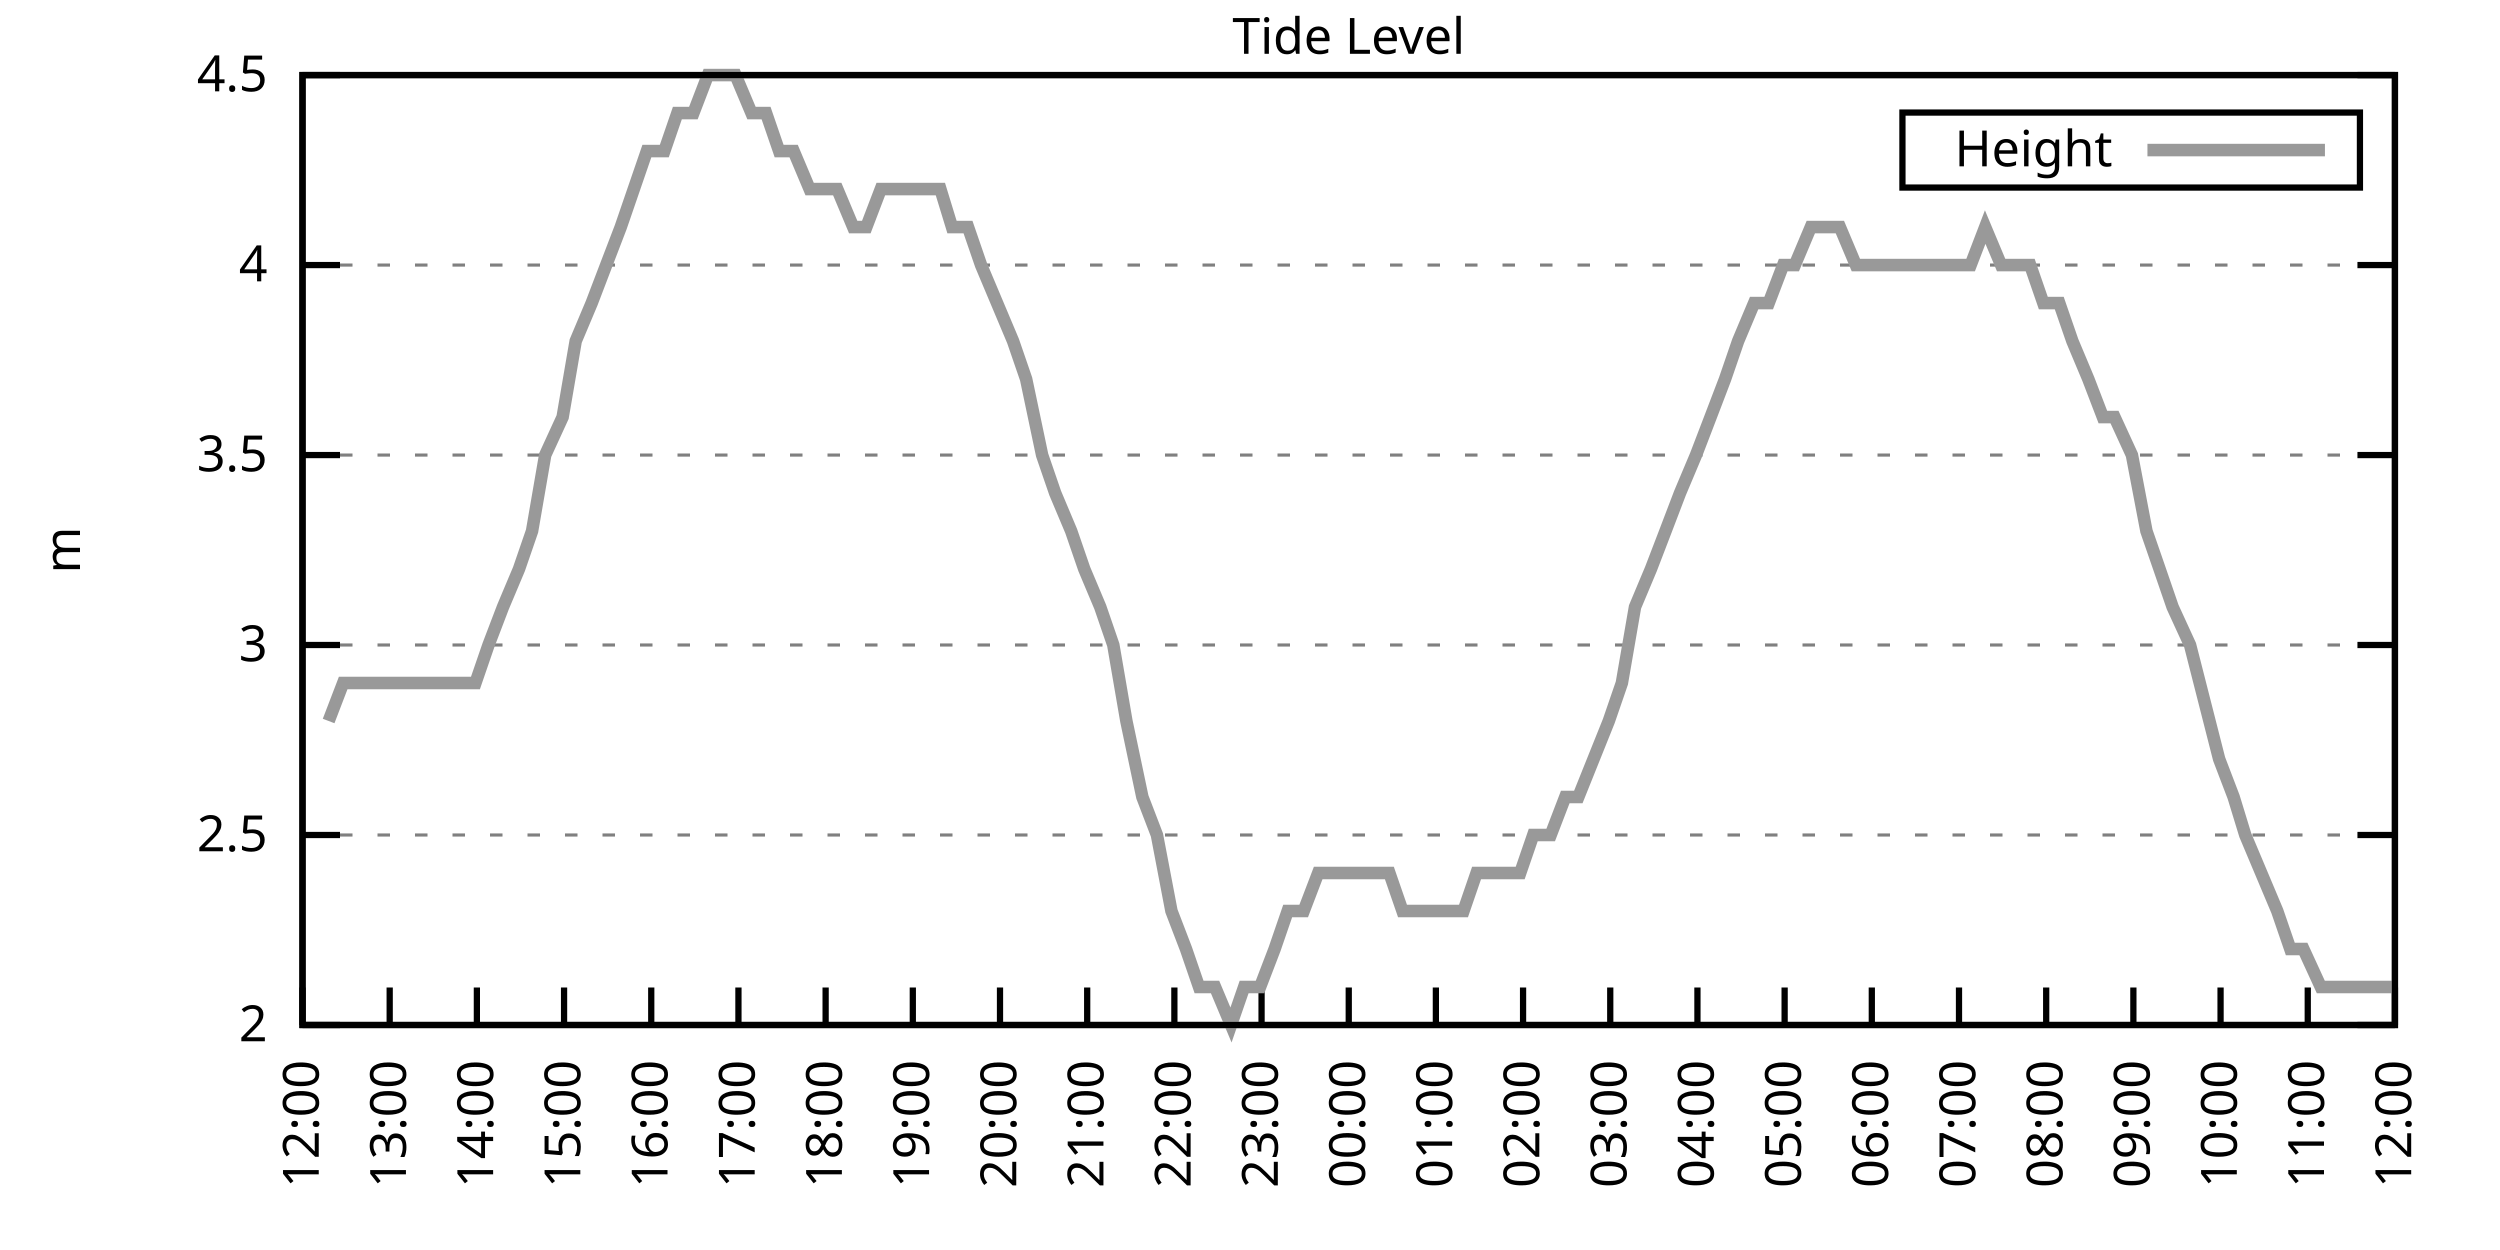
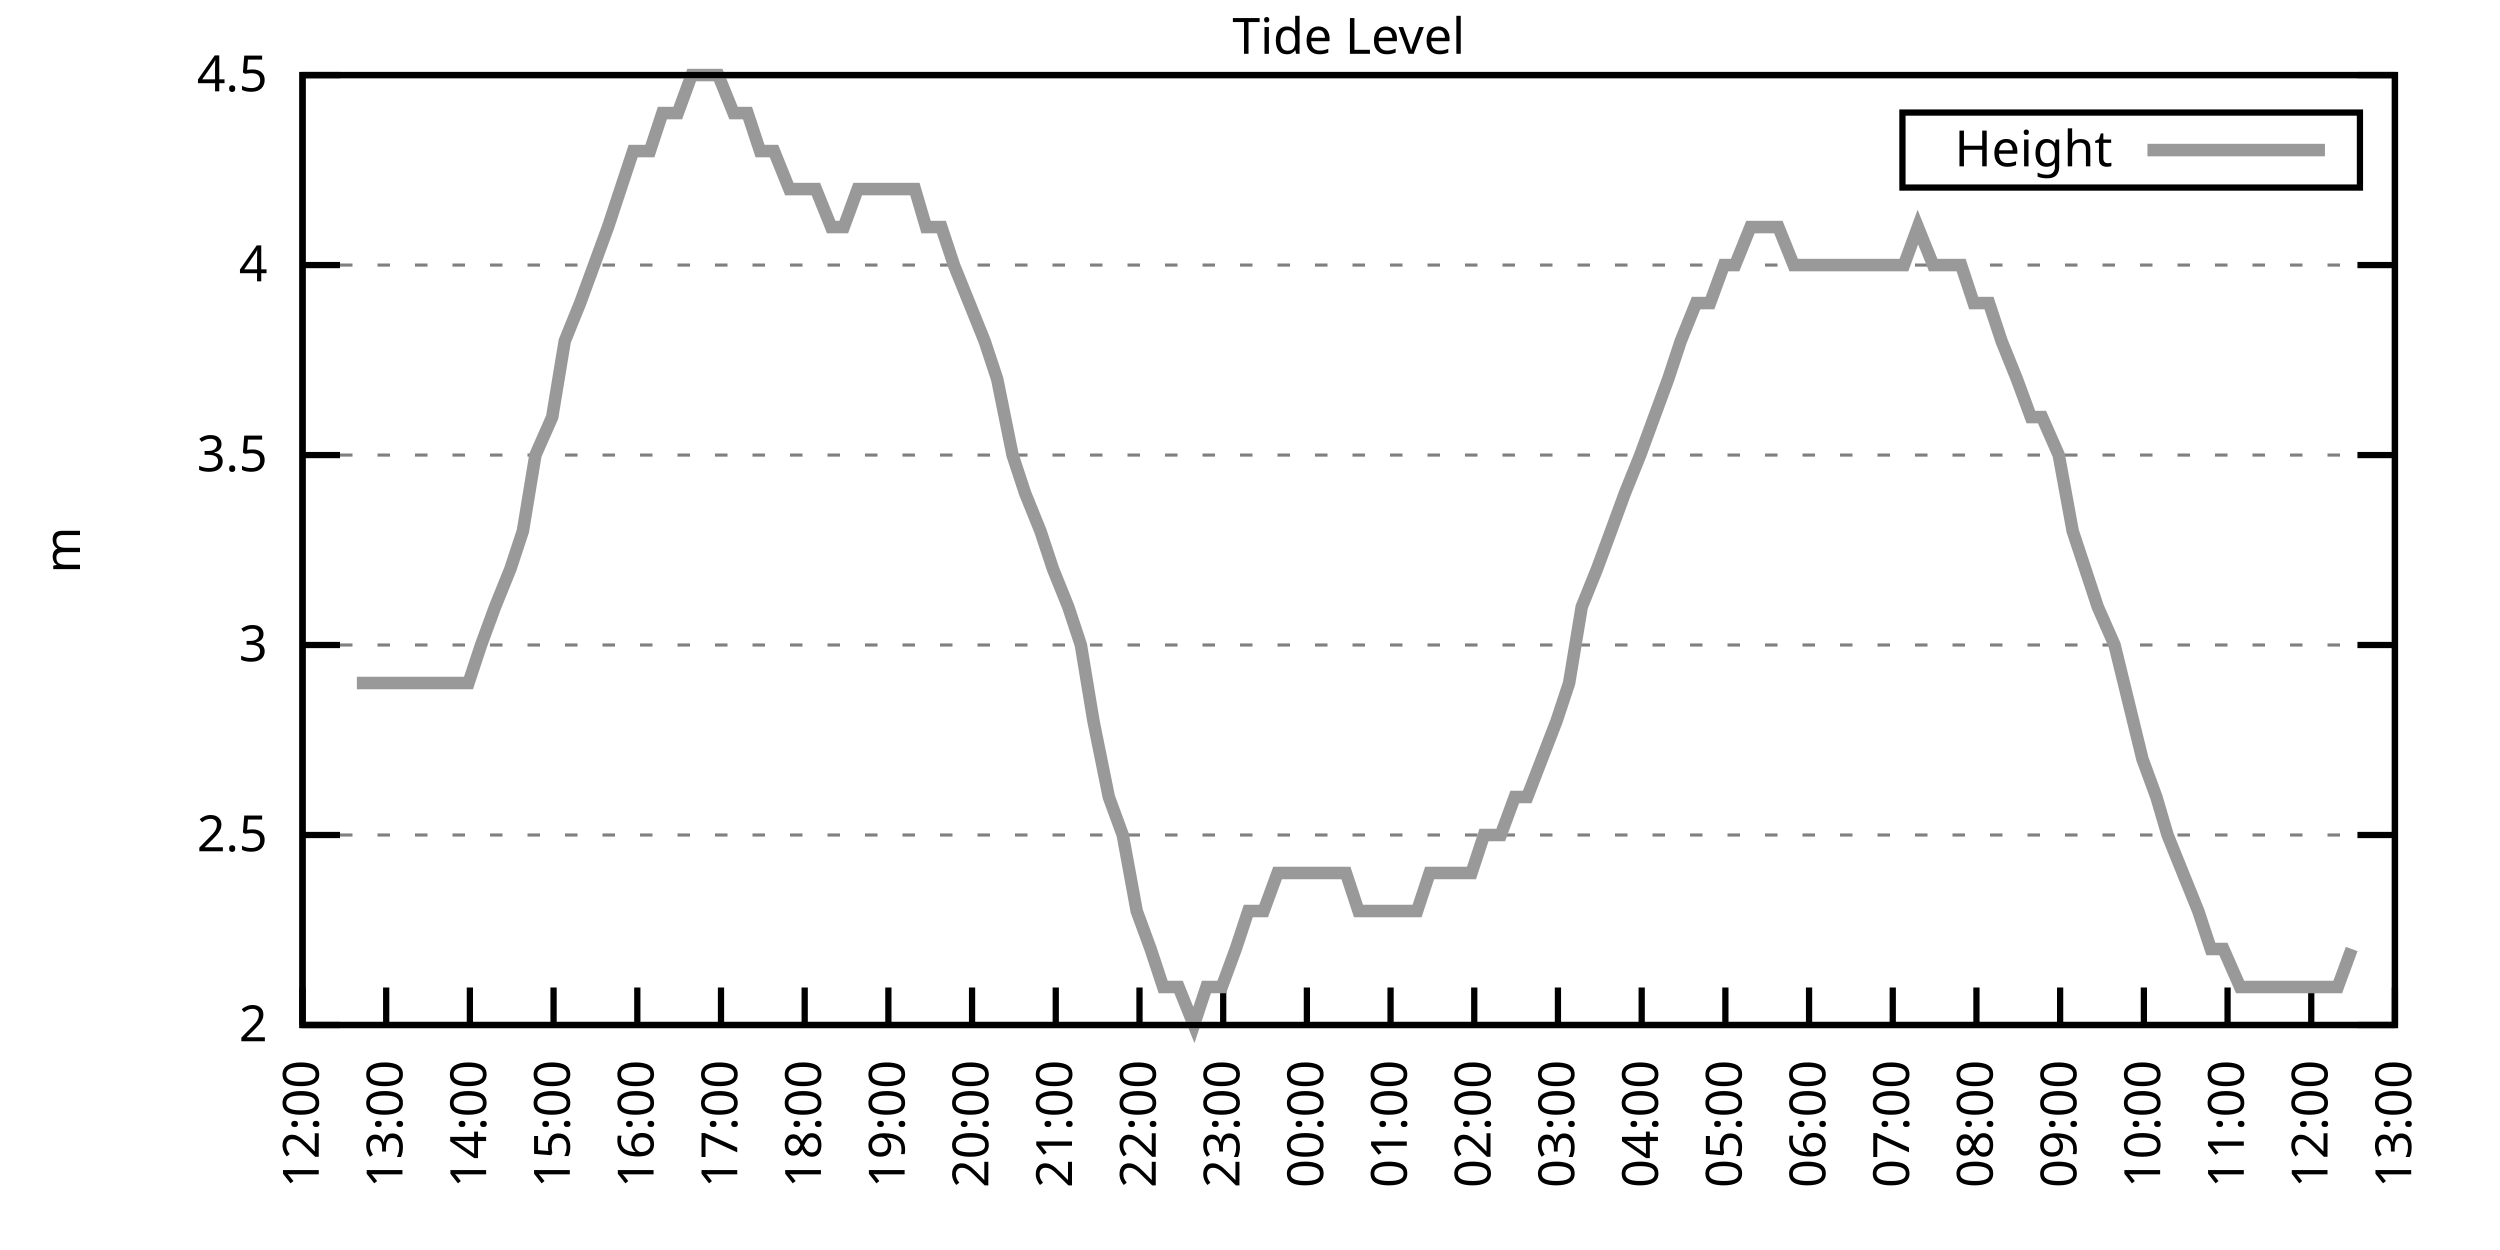
<svg xmlns="http://www.w3.org/2000/svg" xmlns:xlink="http://www.w3.org/1999/xlink" width="400" height="200" viewBox="0 0 400 200">
  <g id="gnuplot_canvas">
    <rect x="0" y="0" width="400" height="200" fill="none" />
    <defs>
      <circle id="gpDot" r="0.5" stroke-width="0.5" stroke="currentColor" />
      <path id="gpPt0" stroke-width="0.333" stroke="currentColor" d="M-1,0 h2 M0,-1 v2" />
      <path id="gpPt1" stroke-width="0.333" stroke="currentColor" d="M-1,-1 L1,1 M1,-1 L-1,1" />
      <path id="gpPt2" stroke-width="0.333" stroke="currentColor" d="M-1,0 L1,0 M0,-1 L0,1 M-1,-1 L1,1 M-1,1 L1,-1" />
      <rect id="gpPt3" stroke-width="0.333" stroke="currentColor" x="-1" y="-1" width="2" height="2" />
      <rect id="gpPt4" stroke-width="0.333" stroke="currentColor" fill="currentColor" x="-1" y="-1" width="2" height="2" />
      <circle id="gpPt5" stroke-width="0.333" stroke="currentColor" cx="0" cy="0" r="1" />
      <use xlink:href="#gpPt5" id="gpPt6" fill="currentColor" stroke="none" />
      <path id="gpPt7" stroke-width="0.333" stroke="currentColor" d="M0,-1.33 L-1.33,0.67 L1.33,0.67 z" />
      <use xlink:href="#gpPt7" id="gpPt8" fill="currentColor" stroke="none" />
      <use xlink:href="#gpPt7" id="gpPt9" stroke="currentColor" transform="rotate(180)" />
      <use xlink:href="#gpPt9" id="gpPt10" fill="currentColor" stroke="none" />
      <use xlink:href="#gpPt3" id="gpPt11" stroke="currentColor" transform="rotate(45)" />
      <use xlink:href="#gpPt11" id="gpPt12" fill="currentColor" stroke="none" />
      <path id="gpPt13" stroke-width="0.333" stroke="currentColor" d="M0,1.330 L1.265,0.411 L0.782,-1.067 L-0.782,-1.076 L-1.265,0.411 z" />
      <use xlink:href="#gpPt13" id="gpPt14" fill="currentColor" stroke="none" />
      <filter id="textbox" filterUnits="objectBoundingBox" x="0" y="0" height="1" width="1">
        <feFlood flood-color="white" flood-opacity="1" result="bgnd" />
        <feComposite in="SourceGraphic" in2="bgnd" operator="atop" />
      </filter>
      <filter id="greybox" filterUnits="objectBoundingBox" x="0" y="0" height="1" width="1">
        <feFlood flood-color="lightgrey" flood-opacity="1" result="grey" />
        <feComposite in="SourceGraphic" in2="grey" operator="atop" />
      </filter>
    </defs>
    <g fill="none" color="white" stroke="currentColor" stroke-width="1.00" stroke-linecap="butt" stroke-linejoin="miter">
</g>
    <g fill="none" color="black" stroke="currentColor" stroke-width="1.00" stroke-linecap="butt" stroke-linejoin="miter">
      <g stroke="none" shape-rendering="crispEdges">
        <polygon fill="rgb(255, 255, 255)" points="48.40,164.00 383.18,164.00 383.18,12.02 48.40,12.02 " />
      </g>
    </g>
    <g fill="none" color="black" stroke="currentColor" stroke-width="1.00" stroke-linecap="butt" stroke-linejoin="miter">
</g>
    <g fill="none" color="black" stroke="black" stroke-width="0.50" stroke-linecap="butt" stroke-linejoin="miter">
</g>
    <g fill="none" color="gray" stroke="currentColor" stroke-width="0.50" stroke-linecap="butt" stroke-linejoin="miter">
      <path stroke="gray" stroke-dasharray="2,4" class="gridline" d="M48.40,164.00 L383.19,164.00  " />
    </g>
    <g fill="none" color="gray" stroke="gray" stroke-width="1.00" stroke-linecap="butt" stroke-linejoin="miter">
</g>
    <g fill="none" color="black" stroke="currentColor" stroke-width="1.00" stroke-linecap="butt" stroke-linejoin="miter">
      <path stroke="black" d="M48.40,164.00 L54.40,164.00 M383.19,164.00 L377.19,164.00  " />
      <g transform="translate(42.80,166.60)" stroke="none" fill="black" font-family="Sans" font-size="8.00" text-anchor="end">
        <text>
          <tspan font-family="Sans"> 2</tspan>
        </text>
      </g>
    </g>
    <g fill="none" color="black" stroke="currentColor" stroke-width="1.00" stroke-linecap="butt" stroke-linejoin="miter">
</g>
    <g fill="none" color="black" stroke="black" stroke-width="0.50" stroke-linecap="butt" stroke-linejoin="miter">
</g>
    <g fill="none" color="gray" stroke="currentColor" stroke-width="0.50" stroke-linecap="butt" stroke-linejoin="miter">
      <path stroke="gray" stroke-dasharray="2,4" class="gridline" d="M48.40,133.60 L383.19,133.60  " />
    </g>
    <g fill="none" color="gray" stroke="gray" stroke-width="1.00" stroke-linecap="butt" stroke-linejoin="miter">
</g>
    <g fill="none" color="black" stroke="currentColor" stroke-width="1.00" stroke-linecap="butt" stroke-linejoin="miter">
      <path stroke="black" d="M48.40,133.60 L54.40,133.60 M383.19,133.60 L377.19,133.60  " />
      <g transform="translate(42.80,136.20)" stroke="none" fill="black" font-family="Sans" font-size="8.00" text-anchor="end">
        <text>
          <tspan font-family="Sans"> 2.5</tspan>
        </text>
      </g>
    </g>
    <g fill="none" color="black" stroke="currentColor" stroke-width="1.00" stroke-linecap="butt" stroke-linejoin="miter">
</g>
    <g fill="none" color="black" stroke="black" stroke-width="0.50" stroke-linecap="butt" stroke-linejoin="miter">
</g>
    <g fill="none" color="gray" stroke="currentColor" stroke-width="0.50" stroke-linecap="butt" stroke-linejoin="miter">
      <path stroke="gray" stroke-dasharray="2,4" class="gridline" d="M48.40,103.20 L383.19,103.20  " />
    </g>
    <g fill="none" color="gray" stroke="gray" stroke-width="1.00" stroke-linecap="butt" stroke-linejoin="miter">
</g>
    <g fill="none" color="black" stroke="currentColor" stroke-width="1.00" stroke-linecap="butt" stroke-linejoin="miter">
      <path stroke="black" d="M48.40,103.20 L54.40,103.20 M383.19,103.20 L377.19,103.20  " />
      <g transform="translate(42.80,105.80)" stroke="none" fill="black" font-family="Sans" font-size="8.00" text-anchor="end">
        <text>
          <tspan font-family="Sans"> 3</tspan>
        </text>
      </g>
    </g>
    <g fill="none" color="black" stroke="currentColor" stroke-width="1.00" stroke-linecap="butt" stroke-linejoin="miter">
</g>
    <g fill="none" color="black" stroke="black" stroke-width="0.50" stroke-linecap="butt" stroke-linejoin="miter">
</g>
    <g fill="none" color="gray" stroke="currentColor" stroke-width="0.50" stroke-linecap="butt" stroke-linejoin="miter">
      <path stroke="gray" stroke-dasharray="2,4" class="gridline" d="M48.40,72.81 L383.19,72.81  " />
    </g>
    <g fill="none" color="gray" stroke="gray" stroke-width="1.00" stroke-linecap="butt" stroke-linejoin="miter">
</g>
    <g fill="none" color="black" stroke="currentColor" stroke-width="1.00" stroke-linecap="butt" stroke-linejoin="miter">
      <path stroke="black" d="M48.40,72.81 L54.40,72.81 M383.19,72.81 L377.19,72.81  " />
      <g transform="translate(42.80,75.41)" stroke="none" fill="black" font-family="Sans" font-size="8.00" text-anchor="end">
        <text>
          <tspan font-family="Sans"> 3.5</tspan>
        </text>
      </g>
    </g>
    <g fill="none" color="black" stroke="currentColor" stroke-width="1.00" stroke-linecap="butt" stroke-linejoin="miter">
</g>
    <g fill="none" color="black" stroke="black" stroke-width="0.50" stroke-linecap="butt" stroke-linejoin="miter">
</g>
    <g fill="none" color="gray" stroke="currentColor" stroke-width="0.50" stroke-linecap="butt" stroke-linejoin="miter">
      <path stroke="gray" stroke-dasharray="2,4" class="gridline" d="M48.40,42.41 L383.19,42.41  " />
    </g>
    <g fill="none" color="gray" stroke="gray" stroke-width="1.00" stroke-linecap="butt" stroke-linejoin="miter">
</g>
    <g fill="none" color="black" stroke="currentColor" stroke-width="1.00" stroke-linecap="butt" stroke-linejoin="miter">
      <path stroke="black" d="M48.40,42.41 L54.40,42.41 M383.19,42.41 L377.19,42.41  " />
      <g transform="translate(42.80,45.01)" stroke="none" fill="black" font-family="Sans" font-size="8.00" text-anchor="end">
        <text>
          <tspan font-family="Sans"> 4</tspan>
        </text>
      </g>
    </g>
    <g fill="none" color="black" stroke="currentColor" stroke-width="1.00" stroke-linecap="butt" stroke-linejoin="miter">
</g>
    <g fill="none" color="black" stroke="black" stroke-width="0.50" stroke-linecap="butt" stroke-linejoin="miter">
</g>
    <g fill="none" color="gray" stroke="currentColor" stroke-width="0.50" stroke-linecap="butt" stroke-linejoin="miter">
      <path stroke="gray" stroke-dasharray="2,4" class="gridline" d="M48.40,12.01 L383.19,12.01  " />
    </g>
    <g fill="none" color="gray" stroke="gray" stroke-width="1.00" stroke-linecap="butt" stroke-linejoin="miter">
</g>
    <g fill="none" color="black" stroke="currentColor" stroke-width="1.00" stroke-linecap="butt" stroke-linejoin="miter">
      <path stroke="black" d="M48.40,12.01 L54.40,12.01 M383.19,12.01 L377.19,12.01  " />
      <g transform="translate(42.80,14.61)" stroke="none" fill="black" font-family="Sans" font-size="8.00" text-anchor="end">
        <text>
          <tspan font-family="Sans"> 4.5</tspan>
        </text>
      </g>
    </g>
    <g fill="none" color="black" stroke="currentColor" stroke-width="1.00" stroke-linecap="butt" stroke-linejoin="miter">
      <path stroke="black" d="M48.40,164.00 L48.40,158.00  " />
      <g transform="translate(51.00,169.60) rotate(270.00)" stroke="none" fill="black" font-family="Sans" font-size="8.00" text-anchor="end">
        <text>
          <tspan font-family="Sans">12:00</tspan>
        </text>
      </g>
    </g>
    <g fill="none" color="black" stroke="currentColor" stroke-width="1.00" stroke-linecap="butt" stroke-linejoin="miter">
-       <path stroke="black" d="M62.35,164.00 L62.35,158.00  " />
-       <g transform="translate(64.95,169.60) rotate(270.00)" stroke="none" fill="black" font-family="Sans" font-size="8.00" text-anchor="end">
+       <path stroke="black" d="M61.79,164.00 L61.79,158.00  " />
+       <g transform="translate(64.39,169.60) rotate(270.00)" stroke="none" fill="black" font-family="Sans" font-size="8.00" text-anchor="end">
        <text>
          <tspan font-family="Sans">13:00</tspan>
        </text>
      </g>
    </g>
    <g fill="none" color="black" stroke="currentColor" stroke-width="1.00" stroke-linecap="butt" stroke-linejoin="miter">
-       <path stroke="black" d="M76.30,164.00 L76.30,158.00  " />
-       <g transform="translate(78.90,169.60) rotate(270.00)" stroke="none" fill="black" font-family="Sans" font-size="8.00" text-anchor="end">
+       <path stroke="black" d="M75.18,164.00 L75.18,158.00  " />
+       <g transform="translate(77.78,169.60) rotate(270.00)" stroke="none" fill="black" font-family="Sans" font-size="8.00" text-anchor="end">
        <text>
          <tspan font-family="Sans">14:00</tspan>
        </text>
      </g>
    </g>
    <g fill="none" color="black" stroke="currentColor" stroke-width="1.00" stroke-linecap="butt" stroke-linejoin="miter">
-       <path stroke="black" d="M90.25,164.00 L90.25,158.00  " />
-       <g transform="translate(92.85,169.60) rotate(270.00)" stroke="none" fill="black" font-family="Sans" font-size="8.00" text-anchor="end">
+       <path stroke="black" d="M88.57,164.00 L88.57,158.00  " />
+       <g transform="translate(91.17,169.60) rotate(270.00)" stroke="none" fill="black" font-family="Sans" font-size="8.00" text-anchor="end">
        <text>
          <tspan font-family="Sans">15:00</tspan>
        </text>
      </g>
    </g>
    <g fill="none" color="black" stroke="currentColor" stroke-width="1.00" stroke-linecap="butt" stroke-linejoin="miter">
-       <path stroke="black" d="M104.20,164.00 L104.20,158.00  " />
-       <g transform="translate(106.80,169.60) rotate(270.00)" stroke="none" fill="black" font-family="Sans" font-size="8.00" text-anchor="end">
+       <path stroke="black" d="M101.97,164.00 L101.97,158.00  " />
+       <g transform="translate(104.57,169.60) rotate(270.00)" stroke="none" fill="black" font-family="Sans" font-size="8.00" text-anchor="end">
        <text>
          <tspan font-family="Sans">16:00</tspan>
        </text>
      </g>
    </g>
    <g fill="none" color="black" stroke="currentColor" stroke-width="1.00" stroke-linecap="butt" stroke-linejoin="miter">
-       <path stroke="black" d="M118.15,164.00 L118.15,158.00  " />
-       <g transform="translate(120.75,169.60) rotate(270.00)" stroke="none" fill="black" font-family="Sans" font-size="8.00" text-anchor="end">
+       <path stroke="black" d="M115.36,164.00 L115.36,158.00  " />
+       <g transform="translate(117.96,169.60) rotate(270.00)" stroke="none" fill="black" font-family="Sans" font-size="8.00" text-anchor="end">
        <text>
          <tspan font-family="Sans">17:00</tspan>
        </text>
      </g>
    </g>
    <g fill="none" color="black" stroke="currentColor" stroke-width="1.00" stroke-linecap="butt" stroke-linejoin="miter">
-       <path stroke="black" d="M132.10,164.00 L132.10,158.00  " />
-       <g transform="translate(134.70,169.60) rotate(270.00)" stroke="none" fill="black" font-family="Sans" font-size="8.00" text-anchor="end">
+       <path stroke="black" d="M128.75,164.00 L128.75,158.00  " />
+       <g transform="translate(131.35,169.60) rotate(270.00)" stroke="none" fill="black" font-family="Sans" font-size="8.00" text-anchor="end">
        <text>
          <tspan font-family="Sans">18:00</tspan>
        </text>
      </g>
    </g>
    <g fill="none" color="black" stroke="currentColor" stroke-width="1.00" stroke-linecap="butt" stroke-linejoin="miter">
-       <path stroke="black" d="M146.05,164.00 L146.05,158.00  " />
-       <g transform="translate(148.65,169.60) rotate(270.00)" stroke="none" fill="black" font-family="Sans" font-size="8.00" text-anchor="end">
+       <path stroke="black" d="M142.14,164.00 L142.14,158.00  " />
+       <g transform="translate(144.74,169.60) rotate(270.00)" stroke="none" fill="black" font-family="Sans" font-size="8.00" text-anchor="end">
        <text>
          <tspan font-family="Sans">19:00</tspan>
        </text>
      </g>
    </g>
    <g fill="none" color="black" stroke="currentColor" stroke-width="1.00" stroke-linecap="butt" stroke-linejoin="miter">
-       <path stroke="black" d="M160.00,164.00 L160.00,158.00  " />
-       <g transform="translate(162.60,169.60) rotate(270.00)" stroke="none" fill="black" font-family="Sans" font-size="8.00" text-anchor="end">
+       <path stroke="black" d="M155.53,164.00 L155.53,158.00  " />
+       <g transform="translate(158.13,169.60) rotate(270.00)" stroke="none" fill="black" font-family="Sans" font-size="8.00" text-anchor="end">
        <text>
          <tspan font-family="Sans">20:00</tspan>
        </text>
      </g>
    </g>
    <g fill="none" color="black" stroke="currentColor" stroke-width="1.00" stroke-linecap="butt" stroke-linejoin="miter">
-       <path stroke="black" d="M173.95,164.00 L173.95,158.00  " />
-       <g transform="translate(176.55,169.60) rotate(270.00)" stroke="none" fill="black" font-family="Sans" font-size="8.00" text-anchor="end">
+       <path stroke="black" d="M168.92,164.00 L168.92,158.00  " />
+       <g transform="translate(171.52,169.60) rotate(270.00)" stroke="none" fill="black" font-family="Sans" font-size="8.00" text-anchor="end">
        <text>
          <tspan font-family="Sans">21:00</tspan>
        </text>
      </g>
    </g>
    <g fill="none" color="black" stroke="currentColor" stroke-width="1.00" stroke-linecap="butt" stroke-linejoin="miter">
-       <path stroke="black" d="M187.90,164.00 L187.90,158.00  " />
-       <g transform="translate(190.50,169.60) rotate(270.00)" stroke="none" fill="black" font-family="Sans" font-size="8.00" text-anchor="end">
+       <path stroke="black" d="M182.32,164.00 L182.32,158.00  " />
+       <g transform="translate(184.92,169.60) rotate(270.00)" stroke="none" fill="black" font-family="Sans" font-size="8.00" text-anchor="end">
        <text>
          <tspan font-family="Sans">22:00</tspan>
        </text>
      </g>
    </g>
    <g fill="none" color="black" stroke="currentColor" stroke-width="1.00" stroke-linecap="butt" stroke-linejoin="miter">
-       <path stroke="black" d="M201.85,164.00 L201.85,158.00  " />
-       <g transform="translate(204.45,169.60) rotate(270.00)" stroke="none" fill="black" font-family="Sans" font-size="8.00" text-anchor="end">
+       <path stroke="black" d="M195.71,164.00 L195.71,158.00  " />
+       <g transform="translate(198.31,169.60) rotate(270.00)" stroke="none" fill="black" font-family="Sans" font-size="8.00" text-anchor="end">
        <text>
          <tspan font-family="Sans">23:00</tspan>
        </text>
      </g>
    </g>
    <g fill="none" color="black" stroke="currentColor" stroke-width="1.00" stroke-linecap="butt" stroke-linejoin="miter">
-       <path stroke="black" d="M215.80,164.00 L215.80,158.00  " />
-       <g transform="translate(218.40,169.60) rotate(270.00)" stroke="none" fill="black" font-family="Sans" font-size="8.00" text-anchor="end">
+       <path stroke="black" d="M209.10,164.00 L209.10,158.00  " />
+       <g transform="translate(211.70,169.60) rotate(270.00)" stroke="none" fill="black" font-family="Sans" font-size="8.00" text-anchor="end">
        <text>
          <tspan font-family="Sans">00:00</tspan>
        </text>
      </g>
    </g>
    <g fill="none" color="black" stroke="currentColor" stroke-width="1.00" stroke-linecap="butt" stroke-linejoin="miter">
-       <path stroke="black" d="M229.74,164.00 L229.74,158.00  " />
-       <g transform="translate(232.34,169.60) rotate(270.00)" stroke="none" fill="black" font-family="Sans" font-size="8.00" text-anchor="end">
+       <path stroke="black" d="M222.49,164.00 L222.49,158.00  " />
+       <g transform="translate(225.09,169.60) rotate(270.00)" stroke="none" fill="black" font-family="Sans" font-size="8.00" text-anchor="end">
        <text>
          <tspan font-family="Sans">01:00</tspan>
        </text>
      </g>
    </g>
    <g fill="none" color="black" stroke="currentColor" stroke-width="1.00" stroke-linecap="butt" stroke-linejoin="miter">
-       <path stroke="black" d="M243.69,164.00 L243.69,158.00  " />
-       <g transform="translate(246.29,169.60) rotate(270.00)" stroke="none" fill="black" font-family="Sans" font-size="8.00" text-anchor="end">
+       <path stroke="black" d="M235.88,164.00 L235.88,158.00  " />
+       <g transform="translate(238.48,169.60) rotate(270.00)" stroke="none" fill="black" font-family="Sans" font-size="8.00" text-anchor="end">
        <text>
          <tspan font-family="Sans">02:00</tspan>
        </text>
      </g>
    </g>
    <g fill="none" color="black" stroke="currentColor" stroke-width="1.00" stroke-linecap="butt" stroke-linejoin="miter">
-       <path stroke="black" d="M257.64,164.00 L257.64,158.00  " />
-       <g transform="translate(260.24,169.60) rotate(270.00)" stroke="none" fill="black" font-family="Sans" font-size="8.00" text-anchor="end">
+       <path stroke="black" d="M249.27,164.00 L249.27,158.00  " />
+       <g transform="translate(251.87,169.60) rotate(270.00)" stroke="none" fill="black" font-family="Sans" font-size="8.00" text-anchor="end">
        <text>
          <tspan font-family="Sans">03:00</tspan>
        </text>
      </g>
    </g>
    <g fill="none" color="black" stroke="currentColor" stroke-width="1.00" stroke-linecap="butt" stroke-linejoin="miter">
-       <path stroke="black" d="M271.59,164.00 L271.59,158.00  " />
-       <g transform="translate(274.19,169.60) rotate(270.00)" stroke="none" fill="black" font-family="Sans" font-size="8.00" text-anchor="end">
+       <path stroke="black" d="M262.67,164.00 L262.67,158.00  " />
+       <g transform="translate(265.27,169.60) rotate(270.00)" stroke="none" fill="black" font-family="Sans" font-size="8.00" text-anchor="end">
        <text>
          <tspan font-family="Sans">04:00</tspan>
        </text>
      </g>
    </g>
    <g fill="none" color="black" stroke="currentColor" stroke-width="1.00" stroke-linecap="butt" stroke-linejoin="miter">
-       <path stroke="black" d="M285.54,164.00 L285.54,158.00  " />
-       <g transform="translate(288.14,169.60) rotate(270.00)" stroke="none" fill="black" font-family="Sans" font-size="8.00" text-anchor="end">
+       <path stroke="black" d="M276.06,164.00 L276.06,158.00  " />
+       <g transform="translate(278.66,169.60) rotate(270.00)" stroke="none" fill="black" font-family="Sans" font-size="8.00" text-anchor="end">
        <text>
          <tspan font-family="Sans">05:00</tspan>
        </text>
      </g>
    </g>
    <g fill="none" color="black" stroke="currentColor" stroke-width="1.00" stroke-linecap="butt" stroke-linejoin="miter">
-       <path stroke="black" d="M299.49,164.00 L299.49,158.00  " />
-       <g transform="translate(302.09,169.60) rotate(270.00)" stroke="none" fill="black" font-family="Sans" font-size="8.00" text-anchor="end">
+       <path stroke="black" d="M289.45,164.00 L289.45,158.00  " />
+       <g transform="translate(292.05,169.60) rotate(270.00)" stroke="none" fill="black" font-family="Sans" font-size="8.00" text-anchor="end">
        <text>
          <tspan font-family="Sans">06:00</tspan>
        </text>
      </g>
    </g>
    <g fill="none" color="black" stroke="currentColor" stroke-width="1.00" stroke-linecap="butt" stroke-linejoin="miter">
-       <path stroke="black" d="M313.44,164.00 L313.44,158.00  " />
-       <g transform="translate(316.04,169.60) rotate(270.00)" stroke="none" fill="black" font-family="Sans" font-size="8.00" text-anchor="end">
+       <path stroke="black" d="M302.84,164.00 L302.84,158.00  " />
+       <g transform="translate(305.44,169.60) rotate(270.00)" stroke="none" fill="black" font-family="Sans" font-size="8.00" text-anchor="end">
        <text>
          <tspan font-family="Sans">07:00</tspan>
        </text>
      </g>
    </g>
    <g fill="none" color="black" stroke="currentColor" stroke-width="1.00" stroke-linecap="butt" stroke-linejoin="miter">
-       <path stroke="black" d="M327.39,164.00 L327.39,158.00  " />
-       <g transform="translate(329.99,169.60) rotate(270.00)" stroke="none" fill="black" font-family="Sans" font-size="8.00" text-anchor="end">
+       <path stroke="black" d="M316.23,164.00 L316.23,158.00  " />
+       <g transform="translate(318.83,169.60) rotate(270.00)" stroke="none" fill="black" font-family="Sans" font-size="8.00" text-anchor="end">
        <text>
          <tspan font-family="Sans">08:00</tspan>
        </text>
      </g>
    </g>
    <g fill="none" color="black" stroke="currentColor" stroke-width="1.00" stroke-linecap="butt" stroke-linejoin="miter">
-       <path stroke="black" d="M341.34,164.00 L341.34,158.00  " />
-       <g transform="translate(343.94,169.60) rotate(270.00)" stroke="none" fill="black" font-family="Sans" font-size="8.00" text-anchor="end">
+       <path stroke="black" d="M329.62,164.00 L329.62,158.00  " />
+       <g transform="translate(332.22,169.60) rotate(270.00)" stroke="none" fill="black" font-family="Sans" font-size="8.00" text-anchor="end">
        <text>
          <tspan font-family="Sans">09:00</tspan>
        </text>
      </g>
    </g>
    <g fill="none" color="black" stroke="currentColor" stroke-width="1.00" stroke-linecap="butt" stroke-linejoin="miter">
-       <path stroke="black" d="M355.29,164.00 L355.29,158.00  " />
-       <g transform="translate(357.89,169.60) rotate(270.00)" stroke="none" fill="black" font-family="Sans" font-size="8.00" text-anchor="end">
+       <path stroke="black" d="M343.02,164.00 L343.02,158.00  " />
+       <g transform="translate(345.62,169.60) rotate(270.00)" stroke="none" fill="black" font-family="Sans" font-size="8.00" text-anchor="end">
        <text>
          <tspan font-family="Sans">10:00</tspan>
        </text>
      </g>
    </g>
    <g fill="none" color="black" stroke="currentColor" stroke-width="1.00" stroke-linecap="butt" stroke-linejoin="miter">
-       <path stroke="black" d="M369.24,164.00 L369.24,158.00  " />
-       <g transform="translate(371.84,169.60) rotate(270.00)" stroke="none" fill="black" font-family="Sans" font-size="8.00" text-anchor="end">
+       <path stroke="black" d="M356.41,164.00 L356.41,158.00  " />
+       <g transform="translate(359.01,169.60) rotate(270.00)" stroke="none" fill="black" font-family="Sans" font-size="8.00" text-anchor="end">
        <text>
          <tspan font-family="Sans">11:00</tspan>
+         </text>
+       </g>
+     </g>
+     <g fill="none" color="black" stroke="currentColor" stroke-width="1.00" stroke-linecap="butt" stroke-linejoin="miter">
+       <path stroke="black" d="M369.80,164.00 L369.80,158.00  " />
+       <g transform="translate(372.40,169.60) rotate(270.00)" stroke="none" fill="black" font-family="Sans" font-size="8.00" text-anchor="end">
+         <text>
+           <tspan font-family="Sans">12:00</tspan>
        </text>
      </g>
    </g>
    <g fill="none" color="black" stroke="currentColor" stroke-width="1.00" stroke-linecap="butt" stroke-linejoin="miter">
      <path stroke="black" d="M383.19,164.00 L383.19,158.00  " />
      <g transform="translate(385.79,169.60) rotate(270.00)" stroke="none" fill="black" font-family="Sans" font-size="8.00" text-anchor="end">
        <text>
-           <tspan font-family="Sans">12:00</tspan>
+           <tspan font-family="Sans">13:00</tspan>
        </text>
      </g>
    </g>
    <g fill="none" color="black" stroke="currentColor" stroke-width="1.00" stroke-linecap="butt" stroke-linejoin="miter">
</g>
    <g fill="none" color="black" stroke="currentColor" stroke-width="1.00" stroke-linecap="butt" stroke-linejoin="miter">
      <path stroke="black" d="M48.40,12.01 L48.40,164.00 L383.19,164.00 L383.19,12.01 L48.40,12.01 Z  " />
    </g>
    <g fill="none" color="black" stroke="currentColor" stroke-width="1.00" stroke-linecap="butt" stroke-linejoin="miter">
</g>
    <g fill="none" color="black" stroke="currentColor" stroke-width="1.00" stroke-linecap="butt" stroke-linejoin="miter">
      <path stroke="black" d="M304.39,30.01 L304.39,18.01 L377.59,18.01 L377.59,30.01 L304.39,30.01 Z  " />
    </g>
    <g id="Tide_level_plot_1">
      <g fill="none" color="white" stroke="black" stroke-width="2.00" stroke-linecap="butt" stroke-linejoin="miter">
</g>
      <g fill="none" color="black" stroke="currentColor" stroke-width="2.00" stroke-linecap="butt" stroke-linejoin="miter">
        <g transform="translate(337.99,26.61)" stroke="none" fill="black" font-family="Sans" font-size="8.00" text-anchor="end">
          <text>
            <tspan font-family="Sans">Height</tspan>
          </text>
        </g>
      </g>
      <g fill="none" color="black" stroke="currentColor" stroke-width="2.00" stroke-linecap="butt" stroke-linejoin="miter">
-         <path stroke="rgb(153, 153, 153)" d="M343.59,24.01 L371.99,24.01 M52.58,115.36 L54.91,109.28 L57.47,109.28 L59.56,109.28 L61.88,109.28 L64.44,109.28   L66.77,109.28 L69.09,109.28 L71.42,109.28 L73.74,109.28 L76.07,109.28 L78.16,103.20 L80.48,97.12 L83.04,91.04   L85.13,84.97 L87.23,72.81 L90.02,66.73 L92.11,54.57 L94.67,48.49 L96.99,42.41 L99.32,36.33 L101.41,30.25   L103.50,24.17 L106.29,24.17 L108.38,18.09 L110.94,18.09 L113.27,12.01 L115.36,12.01 L117.68,12.01 L120.24,18.09   L122.57,18.09 L124.66,24.17 L126.98,24.17 L129.54,30.25 L131.87,30.25 L133.96,30.25 L136.51,36.33 L138.61,36.33   L140.93,30.25 L143.49,30.25 L145.58,30.25 L147.91,30.25 L150.46,30.25 L152.32,36.33 L154.88,36.33 L156.97,42.41   L159.53,48.49 L162.09,54.57 L164.18,60.65 L166.74,72.81 L168.83,78.89 L171.39,84.97 L173.48,91.04 L176.04,97.12   L178.13,103.20 L180.22,115.36 L182.78,127.52 L185.11,133.60 L187.43,145.76 L189.76,151.84 L191.85,157.92 L194.41,157.92   L196.96,164.00 L199.06,157.92 L201.61,157.92 L203.94,151.84 L206.03,145.76 L208.59,145.76 L210.91,139.68 L213.01,139.68   L215.33,139.68 L217.65,139.68 L219.75,139.68 L222.30,139.68 L224.40,145.76 L227.19,145.76 L229.28,145.76 L231.60,145.76   L234.16,145.76 L236.25,139.68 L238.58,139.68 L240.90,139.68 L243.23,139.68 L245.32,133.60 L248.11,133.60 L250.44,127.52   L252.53,127.52 L257.41,115.36 L259.50,109.28 L261.60,97.12 L264.15,91.04 L266.48,84.97 L268.80,78.89 L271.36,72.81   L273.69,66.73 L276.01,60.65 L278.10,54.57 L280.66,48.49 L282.99,48.49 L285.31,42.41 L287.17,42.41 L289.73,36.33   L292.29,36.33 L294.38,36.33 L296.94,42.41 L299.26,42.41 L301.58,42.41 L303.91,42.41 L306.00,42.41 L308.33,42.41   L310.65,42.41 L313.21,42.41 L315.30,42.41 L317.63,36.33 L320.18,42.41 L322.51,42.41 L324.83,42.41 L326.93,48.49   L329.48,48.49 L331.58,54.57 L334.13,60.65 L336.46,66.73 L338.32,66.73 L341.11,72.81 L343.43,84.97 L345.53,91.04   L347.62,97.12 L350.41,103.20 L355.06,121.44 L357.38,127.52 L359.24,133.60 L361.80,139.68 L364.36,145.76 L366.45,151.84   L368.54,151.84 L371.33,157.92 L373.66,157.92 L375.98,157.92 L378.08,157.92 L380.63,157.92 L382.73,157.92  " />
+         <path stroke="rgb(153, 153, 153)" d="M343.59,24.01 L371.99,24.01 M57.10,109.28 L59.11,109.28 L61.35,109.28 L63.80,109.28 L66.03,109.28 L68.26,109.28   L70.50,109.28 L72.73,109.28 L74.96,109.28 L76.97,103.20 L79.20,97.12 L81.66,91.04 L83.66,84.97 L85.67,72.81   L88.35,66.73 L90.36,54.57 L92.82,48.49 L95.05,42.41 L97.28,36.33 L99.29,30.25 L101.30,24.17 L103.98,24.17   L105.98,18.09 L108.44,18.09 L110.67,12.01 L112.68,12.01 L114.91,12.01 L117.37,18.09 L119.60,18.09 L121.61,24.17   L123.84,24.17 L126.29,30.25 L128.53,30.25 L130.54,30.25 L132.99,36.33 L135.00,36.33 L137.23,30.25 L139.69,30.25   L141.69,30.25 L143.93,30.25 L146.38,30.25 L148.17,36.33 L150.62,36.33 L152.63,42.41 L155.09,48.49 L157.54,54.57   L159.55,60.65 L162.01,72.81 L164.01,78.89 L166.47,84.97 L168.48,91.04 L170.93,97.12 L172.94,103.20 L174.95,115.36   L177.41,127.52 L179.64,133.60 L181.87,145.76 L184.10,151.84 L186.11,157.92 L188.57,157.92 L191.02,164.00 L193.03,157.92   L195.48,157.92 L197.72,151.84 L199.73,145.76 L202.18,145.76 L204.41,139.68 L206.42,139.68 L208.65,139.68 L210.88,139.68   L212.89,139.68 L215.35,139.68 L217.36,145.76 L220.04,145.76 L222.04,145.76 L224.28,145.76 L226.73,145.76 L228.74,139.68   L230.97,139.68 L233.20,139.68 L235.44,139.68 L237.44,133.60 L240.12,133.60 L242.36,127.52 L244.36,127.52 L249.05,115.36   L251.06,109.28 L253.07,97.12 L255.52,91.04 L257.76,84.97 L259.99,78.89 L262.44,72.81 L264.67,66.73 L266.91,60.65   L268.92,54.57 L271.37,48.49 L273.60,48.49 L275.83,42.41 L277.62,42.41 L280.07,36.33 L282.53,36.33 L284.54,36.33   L286.99,42.41 L289.23,42.41 L291.46,42.41 L293.69,42.41 L295.70,42.41 L297.93,42.41 L300.16,42.41 L302.62,42.41   L304.63,42.41 L306.86,36.33 L309.31,42.41 L311.54,42.41 L313.78,42.41 L315.79,48.49 L318.24,48.49 L320.25,54.57   L322.70,60.65 L324.94,66.73 L326.72,66.73 L329.40,72.81 L331.63,84.97 L333.64,91.04 L335.65,97.12 L338.33,103.20   L342.79,121.44 L345.02,127.52 L346.81,133.60 L349.26,139.68 L351.72,145.76 L353.73,151.84 L355.74,151.84 L358.42,157.92   L360.65,157.92 L362.88,157.92 L364.89,157.92 L367.34,157.92 L369.35,157.92 L374.04,157.92 L376.27,151.84  " />
      </g>
    </g>
    <g fill="none" color="black" stroke="currentColor" stroke-width="2.00" stroke-linecap="butt" stroke-linejoin="miter">
</g>
    <g fill="none" color="black" stroke="black" stroke-width="1.00" stroke-linecap="butt" stroke-linejoin="miter">
</g>
    <g fill="none" color="black" stroke="currentColor" stroke-width="1.00" stroke-linecap="butt" stroke-linejoin="miter">
      <path stroke="black" d="M48.40,12.01 L48.40,164.00 L383.19,164.00 L383.19,12.01 L48.40,12.01 Z  " />
      <g transform="translate(12.80,88.01) rotate(270.00)" stroke="none" fill="black" font-family="Sans" font-size="8.00" text-anchor="middle">
        <text>
          <tspan font-family="Sans">m</tspan>
        </text>
      </g>
    </g>
    <g fill="none" color="black" stroke="currentColor" stroke-width="1.00" stroke-linecap="butt" stroke-linejoin="miter">
</g>
    <g fill="none" color="black" stroke="currentColor" stroke-width="1.00" stroke-linecap="butt" stroke-linejoin="miter">
      <g transform="translate(215.79,8.61)" stroke="none" fill="black" font-family="Sans" font-size="8.00" text-anchor="middle">
        <text>
          <tspan font-family="Sans">Tide Level</tspan>
        </text>
      </g>
    </g>
    <g fill="none" color="black" stroke="currentColor" stroke-width="1.00" stroke-linecap="butt" stroke-linejoin="miter">
</g>
  </g>
</svg>
